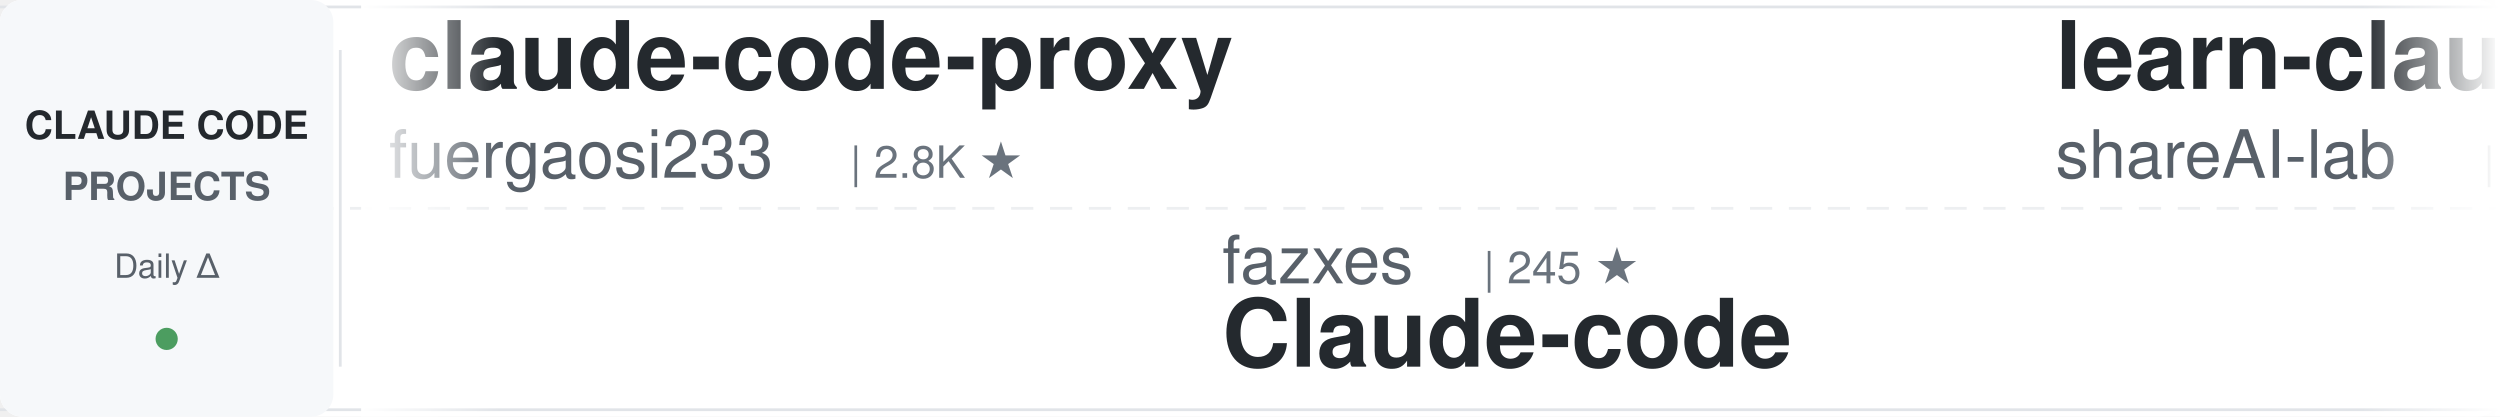
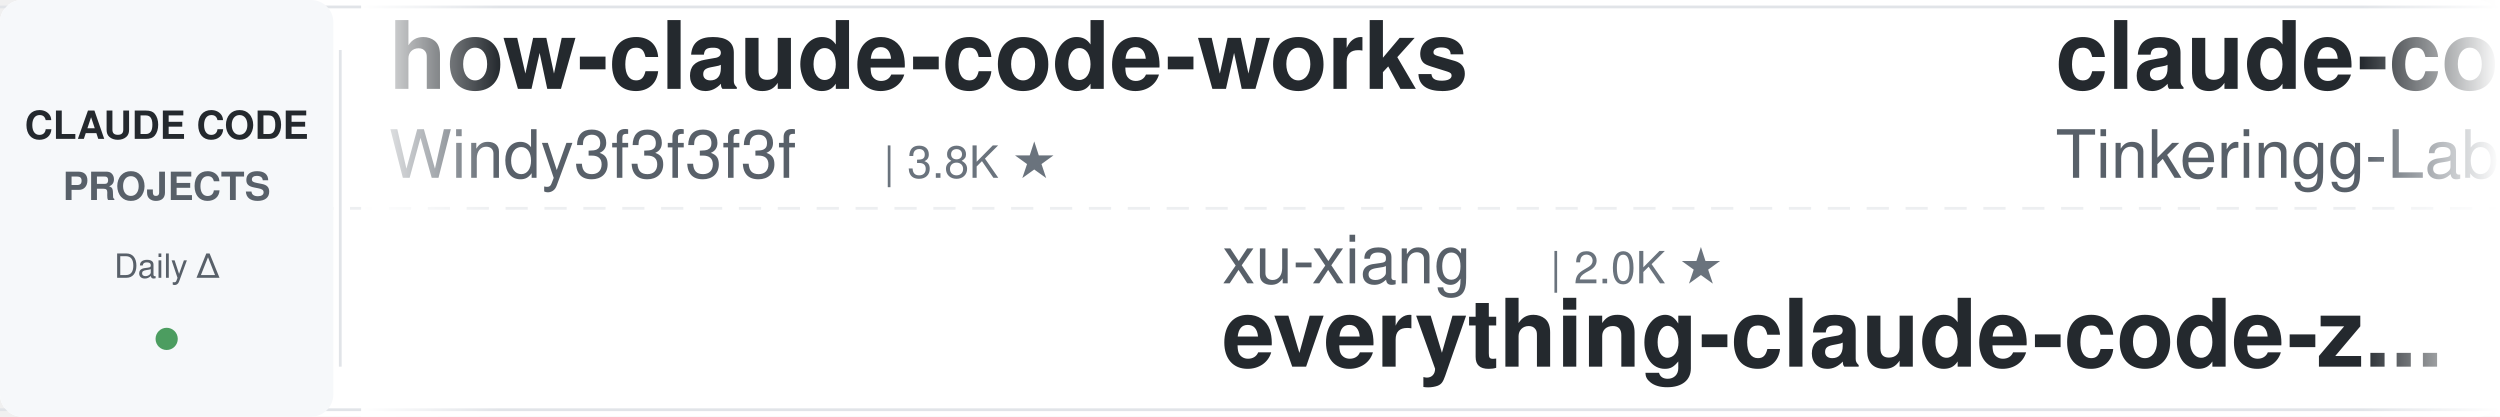
<svg xmlns="http://www.w3.org/2000/svg" width="900" height="150">
  <defs>
    <linearGradient id="awesomeLeftFade" x1="0%" y1="0%" x2="100%" y2="0%">
      <stop offset="0%" style="stop-color:#ffffff;stop-opacity:1" />
      <stop offset="100%" style="stop-color:#ffffff;stop-opacity:0" />
    </linearGradient>
    <linearGradient id="awesomeRightFade" x1="0%" y1="0%" x2="100%" y2="0%">
      <stop offset="0%" style="stop-color:#ffffff;stop-opacity:0" />
      <stop offset="100%" style="stop-color:#ffffff;stop-opacity:1" />
    </linearGradient>
  </defs>
  <rect width="900" height="150" fill="#ffffff" rx="8" />
  <rect x="0" y="2" width="900" height="1" fill="#e1e4e8" />
  <rect x="0" y="147" width="900" height="1" fill="#e1e4e8" />
  <line x1="0" y1="75" x2="900" y2="75" stroke="#e1e4e8" stroke-width="1" stroke-dasharray="8 6" opacity="0.6" />
  <rect x="0" y="0" width="120" height="150" fill="#f6f8fa" rx="8" />
  <text x="60" y="50" font-family="-apple-system, BlinkMacSystemFont, 'Segoe UI', Helvetica, Arial, sans-serif" font-size="14" font-weight="600" fill="#24292e" text-anchor="middle">CLAUDE CODE</text>
  <text x="60" y="72" font-family="-apple-system, BlinkMacSystemFont, 'Segoe UI', Helvetica, Arial, sans-serif" font-size="14" font-weight="600" fill="#586069" text-anchor="middle">PROJECTS</text>
  <text x="60" y="100" font-family="-apple-system, BlinkMacSystemFont, 'Segoe UI', Helvetica, Arial, sans-serif" font-size="12" font-weight="500" fill="#586069" text-anchor="middle">Daily Δ</text>
  <circle cx="60" cy="122" r="4" fill="#22863a" opacity="0.8" />
  <rect x="122" y="18" width="1" height="114" fill="#e1e4e8" />
  <clipPath id="awesomeTickerClip">
    <rect x="130" y="0" width="770" height="150" />
  </clipPath>
  <g clip-path="url(#awesomeTickerClip)">
    <g id="awesomeTickerItems">
      <animateTransform attributeName="transform" attributeType="XML" type="translate" from="0 0" to="-3000 0" dur="54s" repeatCount="indefinite" />
      <g transform="translate(0, 0)">
-         <text x="140" y="32" font-family="-apple-system, BlinkMacSystemFont, 'Segoe UI', Helvetica, Arial, sans-serif" font-size="34" font-weight="600" fill="#24292e">claude-code-proxy</text>
-         <text x="140" y="64" font-family="-apple-system, BlinkMacSystemFont, 'Segoe UI', Helvetica, Arial, sans-serif" font-size="24" font-weight="400" fill="#586069">fuergaosi233</text>
-         <text x="306" y="64" font-family="-apple-system, BlinkMacSystemFont, 'Segoe UI', Helvetica, Arial, sans-serif" font-size="16" font-weight="500" fill="#6a737d">| 2.8K ★</text>
+         <text x="140" y="32" font-family="-apple-system, BlinkMacSystemFont, 'Segoe UI', Helvetica, Arial, sans-serif" font-size="34" font-weight="600" fill="#24292e">how-claude-code-works</text>
+         <text x="140" y="64" font-family="-apple-system, BlinkMacSystemFont, 'Segoe UI', Helvetica, Arial, sans-serif" font-size="24" font-weight="400" fill="#586069">Windy3f3f3f3f</text>
+         <text x="318" y="64" font-family="-apple-system, BlinkMacSystemFont, 'Segoe UI', Helvetica, Arial, sans-serif" font-size="16" font-weight="500" fill="#6a737d">| 3.8K ★</text>
      </g>
      <g transform="translate(300, 0)">
+         <text x="140" y="102" font-family="-apple-system, BlinkMacSystemFont, 'Segoe UI', Helvetica, Arial, sans-serif" font-size="24" font-weight="400" fill="#586069">xu-xiang</text>
+         <text x="258" y="102" font-family="-apple-system, BlinkMacSystemFont, 'Segoe UI', Helvetica, Arial, sans-serif" font-size="16" font-weight="500" fill="#6a737d">| 2.0K ★</text>
+         <text x="140" y="132" font-family="-apple-system, BlinkMacSystemFont, 'Segoe UI', Helvetica, Arial, sans-serif" font-size="34" font-weight="600" fill="#24292e">everything-claude-code-z...</text>
+       </g>
+       <g transform="translate(600, 0)">
+         <text x="140" y="32" font-family="-apple-system, BlinkMacSystemFont, 'Segoe UI', Helvetica, Arial, sans-serif" font-size="34" font-weight="600" fill="#24292e">claude-code</text>
+         <text x="140" y="64" font-family="-apple-system, BlinkMacSystemFont, 'Segoe UI', Helvetica, Arial, sans-serif" font-size="24" font-weight="400" fill="#586069">Tinkeringg-Lab</text>
+         <text x="330" y="64" font-family="-apple-system, BlinkMacSystemFont, 'Segoe UI', Helvetica, Arial, sans-serif" font-size="16" font-weight="500" fill="#6a737d">| 215 ★</text>
+       </g>
+       <g transform="translate(900, 0)">
        <text x="140" y="102" font-family="-apple-system, BlinkMacSystemFont, 'Segoe UI', Helvetica, Arial, sans-serif" font-size="24" font-weight="400" fill="#586069">fazxes</text>
        <text x="234" y="102" font-family="-apple-system, BlinkMacSystemFont, 'Segoe UI', Helvetica, Arial, sans-serif" font-size="16" font-weight="500" fill="#6a737d">| 245 ★</text>
        <text x="140" y="132" font-family="-apple-system, BlinkMacSystemFont, 'Segoe UI', Helvetica, Arial, sans-serif" font-size="34" font-weight="600" fill="#24292e">Claude-code</text>
      </g>
-       <g transform="translate(600, 0)">
-         <text x="140" y="32" font-family="-apple-system, BlinkMacSystemFont, 'Segoe UI', Helvetica, Arial, sans-serif" font-size="34" font-weight="600" fill="#24292e">learn-claude-code</text>
-         <text x="140" y="64" font-family="-apple-system, BlinkMacSystemFont, 'Segoe UI', Helvetica, Arial, sans-serif" font-size="24" font-weight="400" fill="#586069">shareAI-lab</text>
-         <text x="294" y="64" font-family="-apple-system, BlinkMacSystemFont, 'Segoe UI', Helvetica, Arial, sans-serif" font-size="16" font-weight="500" fill="#6a737d">| 79.1K ★</text>
-         <text x="380" y="64" font-family="-apple-system, BlinkMacSystemFont, 'Segoe UI', Helvetica, Arial, sans-serif" font-size="16" font-weight="500" fill="#22863a"> +3</text>
-       </g>
-       <g transform="translate(900, 0)">
-         <text x="140" y="102" font-family="-apple-system, BlinkMacSystemFont, 'Segoe UI', Helvetica, Arial, sans-serif" font-size="24" font-weight="400" fill="#586069">mehmoodosman</text>
-         <text x="306" y="102" font-family="-apple-system, BlinkMacSystemFont, 'Segoe UI', Helvetica, Arial, sans-serif" font-size="16" font-weight="500" fill="#6a737d">| 173 ★</text>
-         <text x="140" y="132" font-family="-apple-system, BlinkMacSystemFont, 'Segoe UI', Helvetica, Arial, sans-serif" font-size="34" font-weight="600" fill="#24292e">claude-code</text>
-       </g>
      <g transform="translate(1200, 0)">
-         <text x="140" y="32" font-family="-apple-system, BlinkMacSystemFont, 'Segoe UI', Helvetica, Arial, sans-serif" font-size="34" font-weight="600" fill="#24292e">free-claude-code</text>
-         <text x="140" y="64" font-family="-apple-system, BlinkMacSystemFont, 'Segoe UI', Helvetica, Arial, sans-serif" font-size="24" font-weight="400" fill="#586069">Alishahryar1</text>
-         <text x="306" y="64" font-family="-apple-system, BlinkMacSystemFont, 'Segoe UI', Helvetica, Arial, sans-serif" font-size="16" font-weight="500" fill="#6a737d">| 62.9K ★</text>
-         <text x="392" y="64" font-family="-apple-system, BlinkMacSystemFont, 'Segoe UI', Helvetica, Arial, sans-serif" font-size="16" font-weight="500" fill="#22863a"> +52</text>
+         <text x="140" y="32" font-family="-apple-system, BlinkMacSystemFont, 'Segoe UI', Helvetica, Arial, sans-serif" font-size="34" font-weight="600" fill="#24292e">claude-code-video-toolki...</text>
+         <text x="140" y="64" font-family="-apple-system, BlinkMacSystemFont, 'Segoe UI', Helvetica, Arial, sans-serif" font-size="24" font-weight="400" fill="#586069">digitalsamba</text>
+         <text x="306" y="64" font-family="-apple-system, BlinkMacSystemFont, 'Segoe UI', Helvetica, Arial, sans-serif" font-size="16" font-weight="500" fill="#6a737d">| 2.3K ★</text>
+         <text x="383" y="64" font-family="-apple-system, BlinkMacSystemFont, 'Segoe UI', Helvetica, Arial, sans-serif" font-size="16" font-weight="500" fill="#22863a"> +3</text>
      </g>
      <g transform="translate(1500, 0)">
-         <text x="140" y="102" font-family="-apple-system, BlinkMacSystemFont, 'Segoe UI', Helvetica, Arial, sans-serif" font-size="24" font-weight="400" fill="#586069">lowcortisolprogrammer</text>
-         <text x="414" y="102" font-family="-apple-system, BlinkMacSystemFont, 'Segoe UI', Helvetica, Arial, sans-serif" font-size="16" font-weight="500" fill="#6a737d">| 170 ★</text>
-         <text x="140" y="132" font-family="-apple-system, BlinkMacSystemFont, 'Segoe UI', Helvetica, Arial, sans-serif" font-size="34" font-weight="600" fill="#24292e">claude-code</text>
+         <text x="140" y="102" font-family="-apple-system, BlinkMacSystemFont, 'Segoe UI', Helvetica, Arial, sans-serif" font-size="24" font-weight="400" fill="#586069">zstmfhy</text>
+         <text x="246" y="102" font-family="-apple-system, BlinkMacSystemFont, 'Segoe UI', Helvetica, Arial, sans-serif" font-size="16" font-weight="500" fill="#6a737d">| 188 ★</text>
+         <text x="140" y="132" font-family="-apple-system, BlinkMacSystemFont, 'Segoe UI', Helvetica, Arial, sans-serif" font-size="34" font-weight="600" fill="#24292e">Claude-code</text>
      </g>
      <g transform="translate(1800, 0)">
-         <text x="140" y="32" font-family="-apple-system, BlinkMacSystemFont, 'Segoe UI', Helvetica, Arial, sans-serif" font-size="34" font-weight="600" fill="#24292e">claude-code-source-build</text>
-         <text x="140" y="64" font-family="-apple-system, BlinkMacSystemFont, 'Segoe UI', Helvetica, Arial, sans-serif" font-size="24" font-weight="400" fill="#586069">andrew-kramer-inno</text>
-         <text x="378" y="64" font-family="-apple-system, BlinkMacSystemFont, 'Segoe UI', Helvetica, Arial, sans-serif" font-size="16" font-weight="500" fill="#6a737d">| 594 ★</text>
+         <text x="140" y="32" font-family="-apple-system, BlinkMacSystemFont, 'Segoe UI', Helvetica, Arial, sans-serif" font-size="34" font-weight="600" fill="#24292e">claude-code-guide</text>
+         <text x="140" y="64" font-family="-apple-system, BlinkMacSystemFont, 'Segoe UI', Helvetica, Arial, sans-serif" font-size="24" font-weight="400" fill="#586069">zebbern</text>
+         <text x="246" y="64" font-family="-apple-system, BlinkMacSystemFont, 'Segoe UI', Helvetica, Arial, sans-serif" font-size="16" font-weight="500" fill="#6a737d">| 4.7K ★</text>
+         <text x="323" y="64" font-family="-apple-system, BlinkMacSystemFont, 'Segoe UI', Helvetica, Arial, sans-serif" font-size="16" font-weight="500" fill="#cb2431"> -1</text>
      </g>
      <g transform="translate(2100, 0)">
-         <text x="140" y="102" font-family="-apple-system, BlinkMacSystemFont, 'Segoe UI', Helvetica, Arial, sans-serif" font-size="24" font-weight="400" fill="#586069">anthropics</text>
-         <text x="282" y="102" font-family="-apple-system, BlinkMacSystemFont, 'Segoe UI', Helvetica, Arial, sans-serif" font-size="16" font-weight="500" fill="#6a737d">| 1.0K ★</text>
-         <text x="140" y="132" font-family="-apple-system, BlinkMacSystemFont, 'Segoe UI', Helvetica, Arial, sans-serif" font-size="34" font-weight="600" fill="#24292e">claude-code-base-action</text>
+         <text x="140" y="102" font-family="-apple-system, BlinkMacSystemFont, 'Segoe UI', Helvetica, Arial, sans-serif" font-size="24" font-weight="400" fill="#586069">Maciek-roboblog</text>
+         <text x="342" y="102" font-family="-apple-system, BlinkMacSystemFont, 'Segoe UI', Helvetica, Arial, sans-serif" font-size="16" font-weight="500" fill="#6a737d">| 8.8K ★</text>
+         <text x="419" y="102" font-family="-apple-system, BlinkMacSystemFont, 'Segoe UI', Helvetica, Arial, sans-serif" font-size="16" font-weight="500" fill="#cb2431"> -1</text>
+         <text x="140" y="132" font-family="-apple-system, BlinkMacSystemFont, 'Segoe UI', Helvetica, Arial, sans-serif" font-size="34" font-weight="600" fill="#24292e">Claude-Code-Usage-Monito...</text>
      </g>
      <g transform="translate(2400, 0)">
-         <text x="140" y="32" font-family="-apple-system, BlinkMacSystemFont, 'Segoe UI', Helvetica, Arial, sans-serif" font-size="34" font-weight="600" fill="#24292e">claude-code-guide</text>
-         <text x="140" y="64" font-family="-apple-system, BlinkMacSystemFont, 'Segoe UI', Helvetica, Arial, sans-serif" font-size="24" font-weight="400" fill="#586069">Cranot</text>
-         <text x="234" y="64" font-family="-apple-system, BlinkMacSystemFont, 'Segoe UI', Helvetica, Arial, sans-serif" font-size="16" font-weight="500" fill="#6a737d">| 2.9K ★</text>
+         <text x="140" y="32" font-family="-apple-system, BlinkMacSystemFont, 'Segoe UI', Helvetica, Arial, sans-serif" font-size="34" font-weight="600" fill="#24292e">claude-code-webui</text>
+         <text x="140" y="64" font-family="-apple-system, BlinkMacSystemFont, 'Segoe UI', Helvetica, Arial, sans-serif" font-size="24" font-weight="400" fill="#586069">sugyan</text>
+         <text x="234" y="64" font-family="-apple-system, BlinkMacSystemFont, 'Segoe UI', Helvetica, Arial, sans-serif" font-size="16" font-weight="500" fill="#6a737d">| 1.1K ★</text>
+         <text x="311" y="64" font-family="-apple-system, BlinkMacSystemFont, 'Segoe UI', Helvetica, Arial, sans-serif" font-size="16" font-weight="500" fill="#22863a"> +1</text>
      </g>
      <g transform="translate(2700, 0)">
-         <text x="140" y="102" font-family="-apple-system, BlinkMacSystemFont, 'Segoe UI', Helvetica, Arial, sans-serif" font-size="24" font-weight="400" fill="#586069">zebbern</text>
-         <text x="246" y="102" font-family="-apple-system, BlinkMacSystemFont, 'Segoe UI', Helvetica, Arial, sans-serif" font-size="16" font-weight="500" fill="#6a737d">| 4.7K ★</text>
-         <text x="140" y="132" font-family="-apple-system, BlinkMacSystemFont, 'Segoe UI', Helvetica, Arial, sans-serif" font-size="34" font-weight="600" fill="#24292e">claude-code-guide</text>
+         <text x="140" y="102" font-family="-apple-system, BlinkMacSystemFont, 'Segoe UI', Helvetica, Arial, sans-serif" font-size="24" font-weight="400" fill="#586069">overwirehq</text>
+         <text x="282" y="102" font-family="-apple-system, BlinkMacSystemFont, 'Segoe UI', Helvetica, Arial, sans-serif" font-size="16" font-weight="500" fill="#6a737d">| 2.8K ★</text>
+         <text x="359" y="102" font-family="-apple-system, BlinkMacSystemFont, 'Segoe UI', Helvetica, Arial, sans-serif" font-size="16" font-weight="500" fill="#cb2431"> -1</text>
+         <text x="140" y="132" font-family="-apple-system, BlinkMacSystemFont, 'Segoe UI', Helvetica, Arial, sans-serif" font-size="34" font-weight="600" fill="#24292e">claude-code-telegram</text>
      </g>
      <g transform="translate(3000, 0)">
-         <text x="140" y="32" font-family="-apple-system, BlinkMacSystemFont, 'Segoe UI', Helvetica, Arial, sans-serif" font-size="34" font-weight="600" fill="#24292e">claude-code-proxy</text>
-         <text x="140" y="64" font-family="-apple-system, BlinkMacSystemFont, 'Segoe UI', Helvetica, Arial, sans-serif" font-size="24" font-weight="400" fill="#586069">fuergaosi233</text>
-         <text x="306" y="64" font-family="-apple-system, BlinkMacSystemFont, 'Segoe UI', Helvetica, Arial, sans-serif" font-size="16" font-weight="500" fill="#6a737d">| 2.8K ★</text>
+         <text x="140" y="32" font-family="-apple-system, BlinkMacSystemFont, 'Segoe UI', Helvetica, Arial, sans-serif" font-size="34" font-weight="600" fill="#24292e">how-claude-code-works</text>
+         <text x="140" y="64" font-family="-apple-system, BlinkMacSystemFont, 'Segoe UI', Helvetica, Arial, sans-serif" font-size="24" font-weight="400" fill="#586069">Windy3f3f3f3f</text>
+         <text x="318" y="64" font-family="-apple-system, BlinkMacSystemFont, 'Segoe UI', Helvetica, Arial, sans-serif" font-size="16" font-weight="500" fill="#6a737d">| 3.8K ★</text>
      </g>
      <g transform="translate(3300, 0)">
+         <text x="140" y="102" font-family="-apple-system, BlinkMacSystemFont, 'Segoe UI', Helvetica, Arial, sans-serif" font-size="24" font-weight="400" fill="#586069">xu-xiang</text>
+         <text x="258" y="102" font-family="-apple-system, BlinkMacSystemFont, 'Segoe UI', Helvetica, Arial, sans-serif" font-size="16" font-weight="500" fill="#6a737d">| 2.0K ★</text>
+         <text x="140" y="132" font-family="-apple-system, BlinkMacSystemFont, 'Segoe UI', Helvetica, Arial, sans-serif" font-size="34" font-weight="600" fill="#24292e">everything-claude-code-z...</text>
+       </g>
+       <g transform="translate(3600, 0)">
+         <text x="140" y="32" font-family="-apple-system, BlinkMacSystemFont, 'Segoe UI', Helvetica, Arial, sans-serif" font-size="34" font-weight="600" fill="#24292e">claude-code</text>
+         <text x="140" y="64" font-family="-apple-system, BlinkMacSystemFont, 'Segoe UI', Helvetica, Arial, sans-serif" font-size="24" font-weight="400" fill="#586069">Tinkeringg-Lab</text>
+         <text x="330" y="64" font-family="-apple-system, BlinkMacSystemFont, 'Segoe UI', Helvetica, Arial, sans-serif" font-size="16" font-weight="500" fill="#6a737d">| 215 ★</text>
+       </g>
+       <g transform="translate(3900, 0)">
        <text x="140" y="102" font-family="-apple-system, BlinkMacSystemFont, 'Segoe UI', Helvetica, Arial, sans-serif" font-size="24" font-weight="400" fill="#586069">fazxes</text>
        <text x="234" y="102" font-family="-apple-system, BlinkMacSystemFont, 'Segoe UI', Helvetica, Arial, sans-serif" font-size="16" font-weight="500" fill="#6a737d">| 245 ★</text>
        <text x="140" y="132" font-family="-apple-system, BlinkMacSystemFont, 'Segoe UI', Helvetica, Arial, sans-serif" font-size="34" font-weight="600" fill="#24292e">Claude-code</text>
-       </g>
-       <g transform="translate(3600, 0)">
-         <text x="140" y="32" font-family="-apple-system, BlinkMacSystemFont, 'Segoe UI', Helvetica, Arial, sans-serif" font-size="34" font-weight="600" fill="#24292e">learn-claude-code</text>
-         <text x="140" y="64" font-family="-apple-system, BlinkMacSystemFont, 'Segoe UI', Helvetica, Arial, sans-serif" font-size="24" font-weight="400" fill="#586069">shareAI-lab</text>
-         <text x="294" y="64" font-family="-apple-system, BlinkMacSystemFont, 'Segoe UI', Helvetica, Arial, sans-serif" font-size="16" font-weight="500" fill="#6a737d">| 79.1K ★</text>
-         <text x="380" y="64" font-family="-apple-system, BlinkMacSystemFont, 'Segoe UI', Helvetica, Arial, sans-serif" font-size="16" font-weight="500" fill="#22863a"> +3</text>
-       </g>
-       <g transform="translate(3900, 0)">
-         <text x="140" y="102" font-family="-apple-system, BlinkMacSystemFont, 'Segoe UI', Helvetica, Arial, sans-serif" font-size="24" font-weight="400" fill="#586069">mehmoodosman</text>
-         <text x="306" y="102" font-family="-apple-system, BlinkMacSystemFont, 'Segoe UI', Helvetica, Arial, sans-serif" font-size="16" font-weight="500" fill="#6a737d">| 173 ★</text>
-         <text x="140" y="132" font-family="-apple-system, BlinkMacSystemFont, 'Segoe UI', Helvetica, Arial, sans-serif" font-size="34" font-weight="600" fill="#24292e">claude-code</text>
      </g>
    </g>
  </g>
  <rect x="130" y="0" width="50" height="150" fill="url(#awesomeLeftFade)" />
  <rect x="850" y="0" width="50" height="150" fill="url(#awesomeRightFade)" />
</svg>
